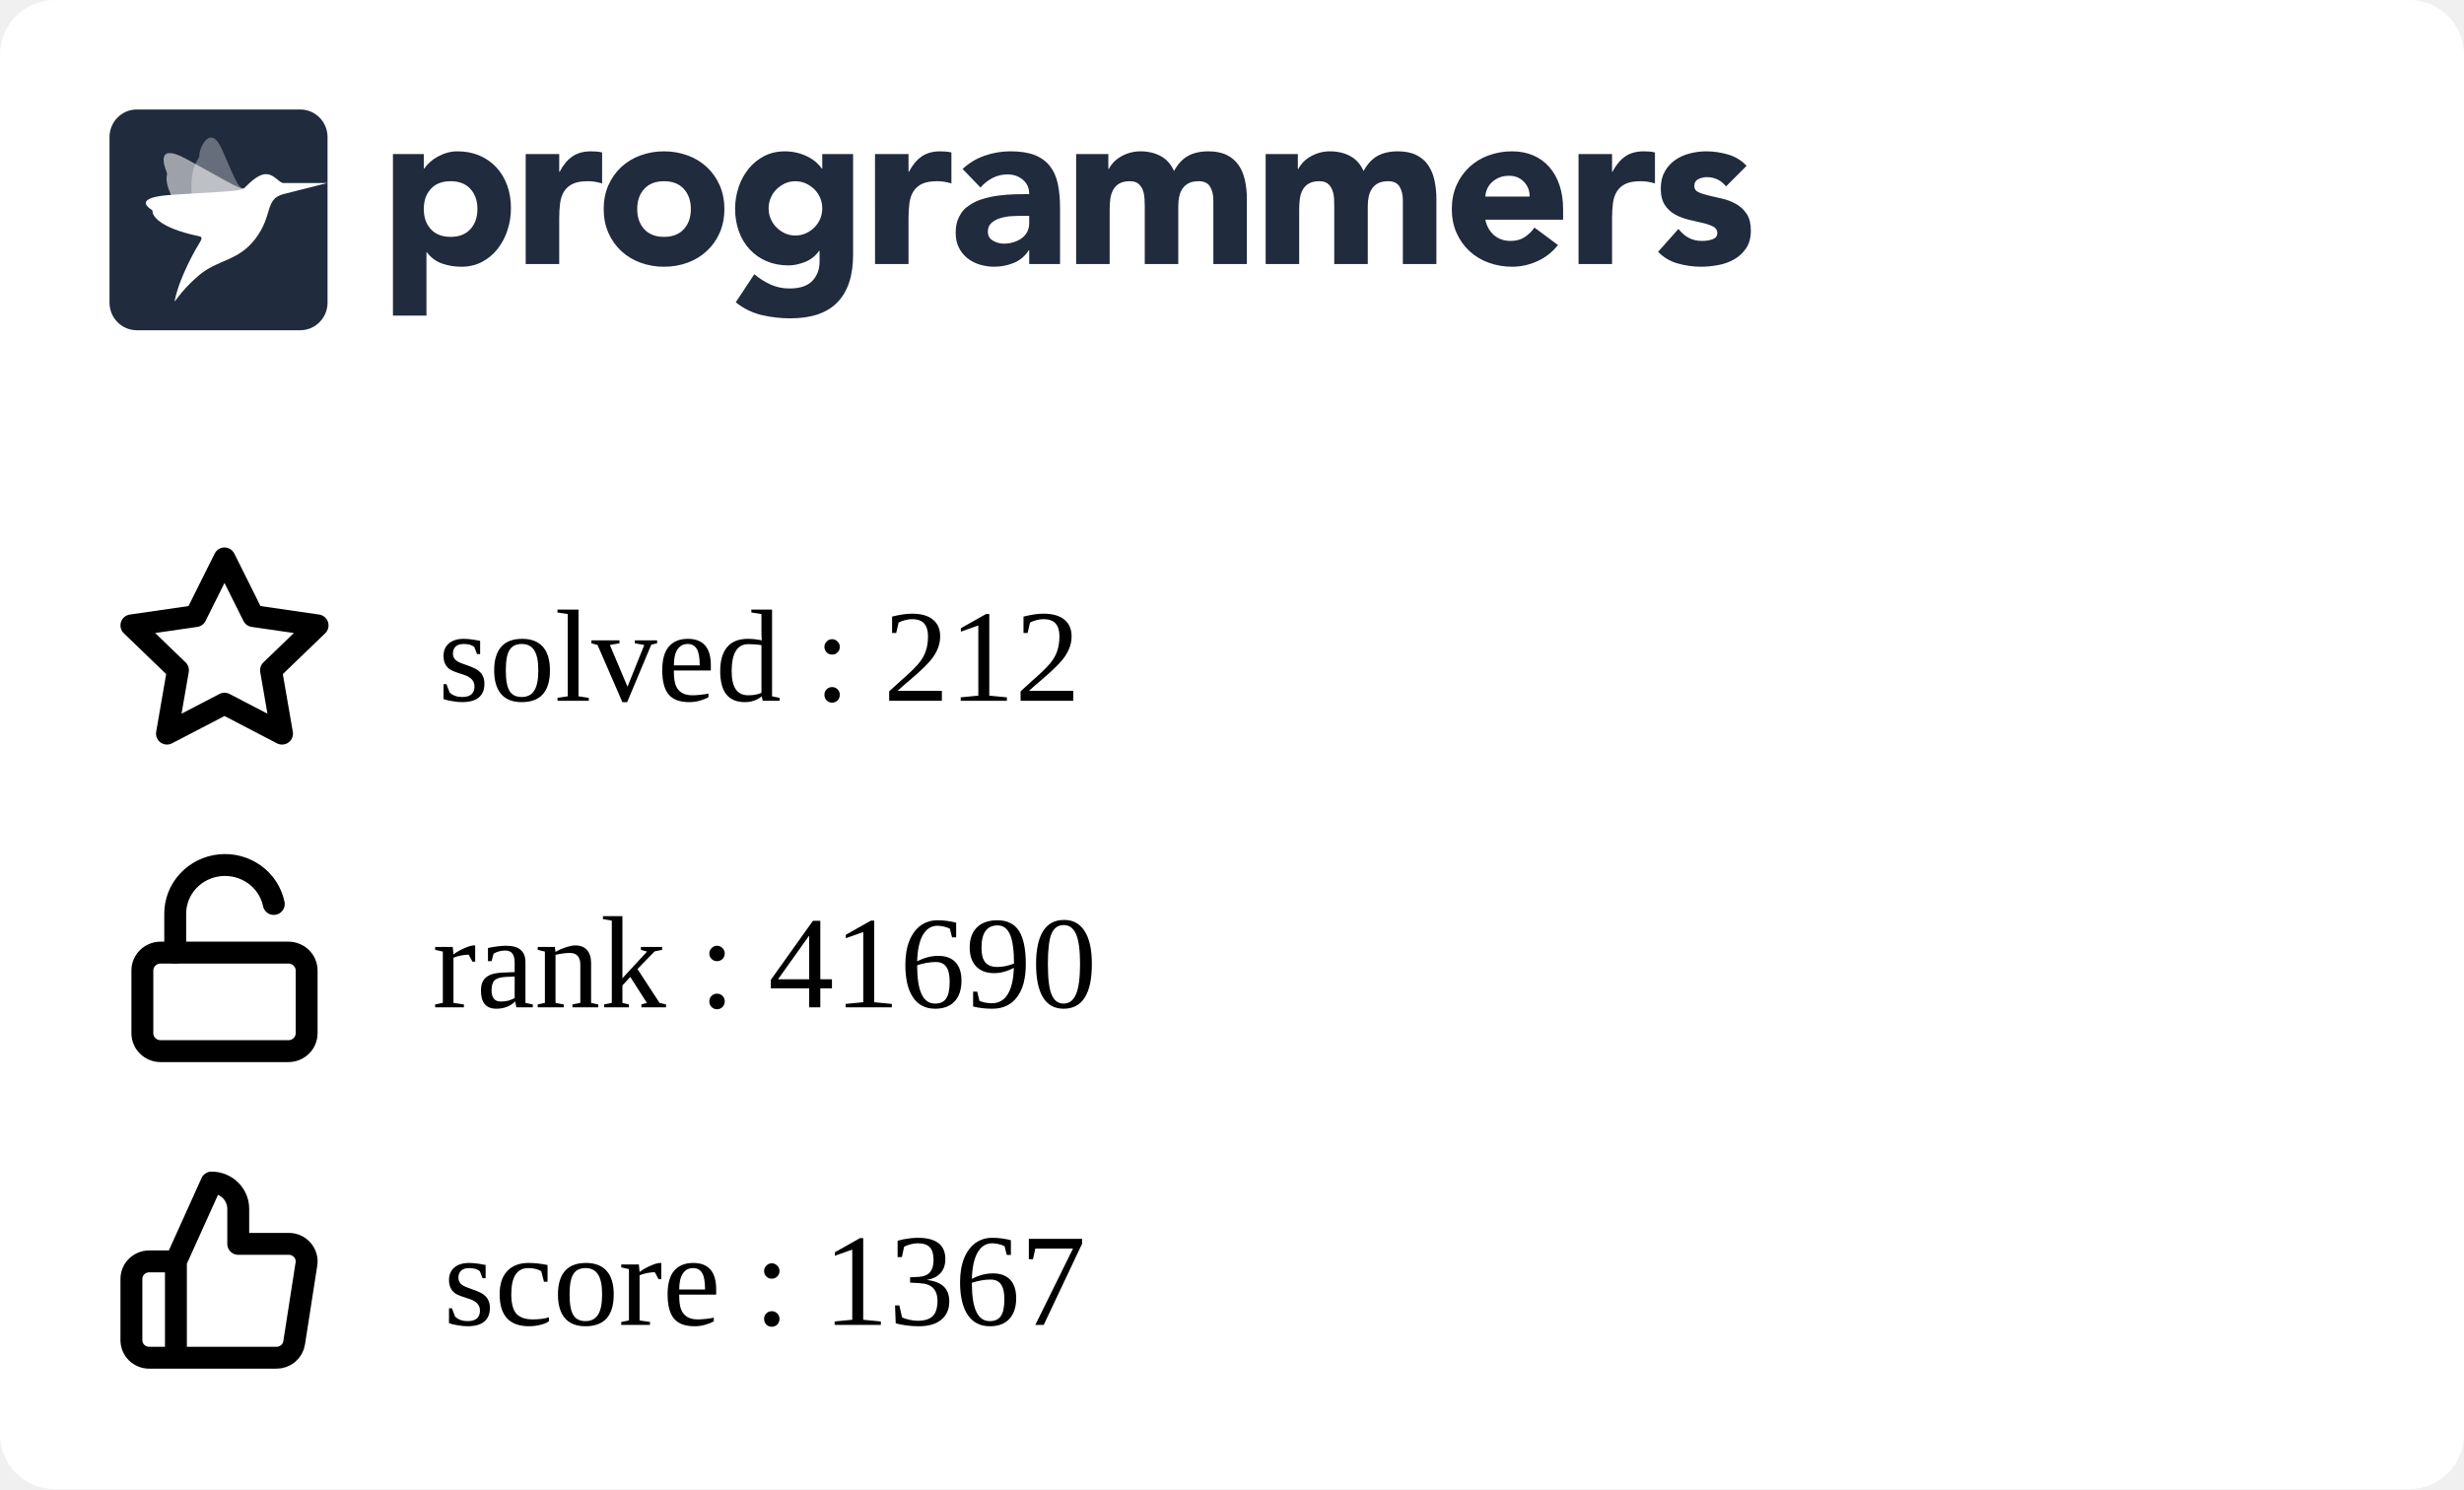
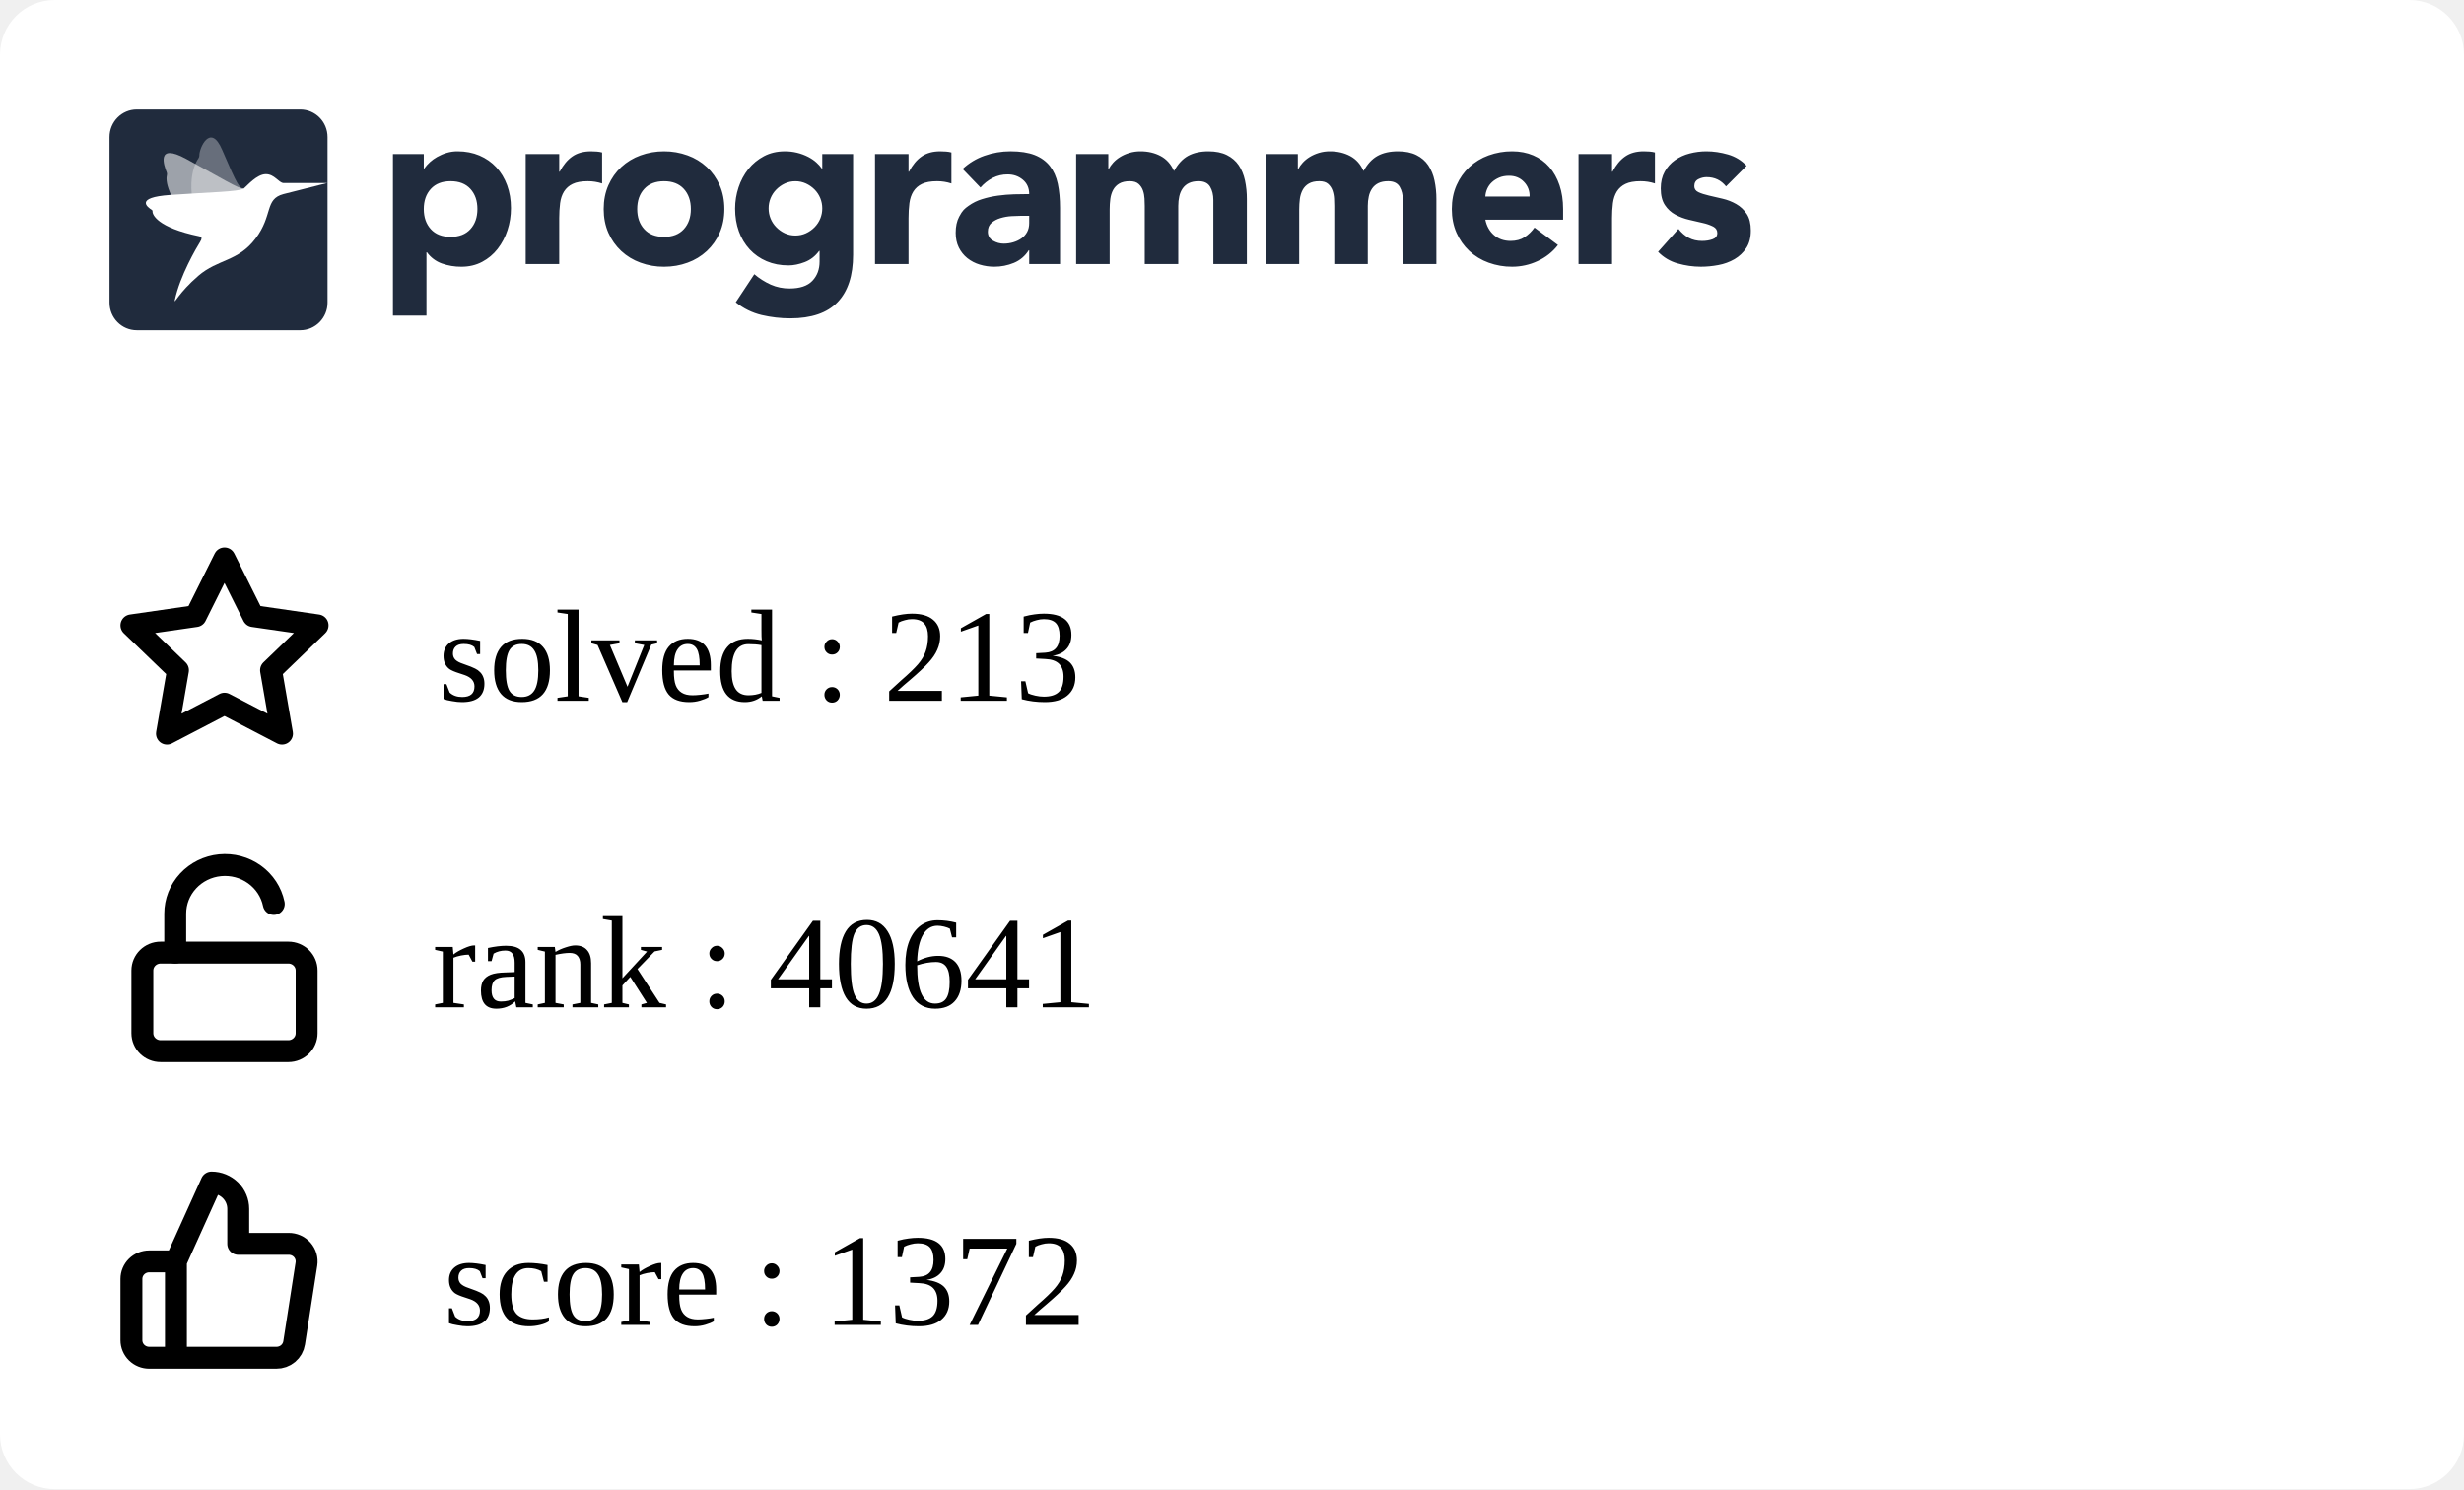
<svg xmlns="http://www.w3.org/2000/svg" width="225" height="136" viewBox="0 0 225 136" fill="none">
  <g clip-path="url(#clip0_849_5838)">
    <rect width="225" height="136" rx="5" fill="white" />
    <g clip-path="url(#clip1_849_5838)">
      <path fill-rule="evenodd" clip-rule="evenodd" d="M35.882 14.07H38.698V15.392H38.739C39.047 14.959 39.448 14.599 39.912 14.338C40.187 14.182 40.477 14.057 40.779 13.966C41.103 13.868 41.44 13.819 41.779 13.821C42.514 13.821 43.181 13.949 43.779 14.203C44.378 14.459 44.892 14.817 45.32 15.279C45.748 15.739 46.078 16.287 46.309 16.921C46.541 17.555 46.657 18.25 46.657 19.008C46.657 19.711 46.551 20.382 46.34 21.023C46.143 21.639 45.839 22.216 45.442 22.728C45.06 23.22 44.576 23.625 44.024 23.915C43.466 24.212 42.833 24.361 42.126 24.361C41.518 24.365 40.914 24.264 40.34 24.061C39.795 23.864 39.322 23.508 38.984 23.038H38.942V28.824H35.882V14.07ZM38.698 19.09C38.698 19.848 38.912 20.461 39.341 20.93C39.769 21.398 40.371 21.632 41.147 21.632C41.923 21.632 42.525 21.398 42.953 20.93C43.381 20.462 43.595 19.849 43.596 19.09C43.596 18.333 43.382 17.72 42.953 17.251C42.524 16.783 41.922 16.549 41.147 16.549C40.372 16.549 39.77 16.784 39.341 17.252C38.912 17.72 38.698 18.333 38.698 19.091M48.004 14.071H51.065V15.682H51.106C51.432 15.062 51.819 14.597 52.269 14.287C52.718 13.977 53.283 13.822 53.963 13.822C54.14 13.822 54.317 13.829 54.493 13.843C54.67 13.857 54.833 13.884 54.982 13.925V16.756C54.561 16.618 54.12 16.548 53.676 16.549C53.092 16.549 52.63 16.632 52.289 16.798C51.966 16.949 51.693 17.189 51.504 17.49C51.319 17.787 51.2 18.141 51.146 18.555C51.091 19.007 51.063 19.462 51.065 19.918V24.112H48.004V14.071ZM55.126 19.091C55.126 18.293 55.269 17.57 55.554 16.922C55.84 16.275 56.232 15.72 56.728 15.258C57.235 14.79 57.832 14.428 58.483 14.194C59.172 13.943 59.902 13.817 60.636 13.822C61.37 13.817 62.099 13.943 62.789 14.194C63.44 14.428 64.037 14.79 64.543 15.258C65.041 15.72 65.432 16.275 65.717 16.922C66.003 17.568 66.145 18.292 66.145 19.091C66.145 19.891 66.003 20.614 65.717 21.261C65.445 21.89 65.045 22.456 64.543 22.924C64.037 23.393 63.44 23.756 62.789 23.989C62.115 24.237 61.398 24.361 60.636 24.361C59.902 24.366 59.173 24.24 58.483 23.989C57.832 23.756 57.235 23.394 56.728 22.925C56.227 22.457 55.827 21.891 55.554 21.262C55.269 20.613 55.126 19.89 55.126 19.091ZM58.187 19.091C58.187 19.849 58.401 20.462 58.83 20.931C59.259 21.399 59.861 21.633 60.636 21.633C61.411 21.633 62.013 21.399 62.442 20.931C62.87 20.463 63.085 19.85 63.085 19.091C63.085 18.334 62.87 17.721 62.442 17.252C62.013 16.784 61.411 16.55 60.636 16.55C59.861 16.55 59.259 16.784 58.83 17.253C58.401 17.721 58.187 18.334 58.187 19.092M77.9 23.267C77.9 25.168 77.427 26.61 76.482 27.596C75.537 28.581 74.098 29.074 72.167 29.074C71.287 29.074 70.41 28.973 69.554 28.773C68.686 28.567 67.877 28.168 67.186 27.606L68.88 25.044C69.333 25.428 69.838 25.748 70.38 25.994C70.923 26.233 71.511 26.352 72.105 26.346C73.043 26.346 73.734 26.115 74.176 25.653C74.618 25.192 74.84 24.603 74.84 23.886V22.915H74.798C74.444 23.397 74.006 23.738 73.482 23.938C72.959 24.138 72.466 24.238 72.003 24.238C71.268 24.238 70.602 24.111 70.003 23.856C69.419 23.61 68.893 23.244 68.462 22.781C68.025 22.305 67.688 21.747 67.473 21.138C67.241 20.505 67.126 19.809 67.126 19.051C67.126 18.391 67.233 17.735 67.442 17.109C67.64 16.502 67.944 15.935 68.34 15.435C68.728 14.953 69.211 14.556 69.758 14.267C70.316 13.972 70.949 13.823 71.656 13.823C72.409 13.816 73.151 13.993 73.819 14.339C74.106 14.491 74.351 14.659 74.554 14.846C74.738 15.009 74.902 15.193 75.043 15.394H75.084V14.07H77.9V23.267ZM70.187 19.031C70.183 19.676 70.436 20.297 70.891 20.756C71.115 20.983 71.377 21.168 71.666 21.303C71.958 21.441 72.281 21.51 72.635 21.51C72.976 21.51 73.296 21.441 73.595 21.304C73.894 21.166 74.156 20.983 74.38 20.756C74.835 20.297 75.088 19.676 75.084 19.031C75.088 18.385 74.835 17.764 74.38 17.305C74.153 17.077 73.887 16.892 73.595 16.758C73.294 16.62 72.967 16.55 72.636 16.551C72.282 16.551 71.959 16.62 71.667 16.758C71.378 16.893 71.115 17.078 70.891 17.305C70.436 17.764 70.183 18.385 70.187 19.03M79.901 14.071H82.962V15.682H83.003C83.329 15.062 83.716 14.597 84.166 14.287C84.615 13.977 85.18 13.821 85.859 13.822C86.037 13.822 86.213 13.829 86.39 13.843C86.567 13.857 86.73 13.884 86.879 13.925V16.756C86.458 16.618 86.017 16.548 85.573 16.549C84.989 16.549 84.526 16.632 84.186 16.798C83.863 16.949 83.59 17.189 83.401 17.49C83.217 17.787 83.098 18.141 83.043 18.555C82.987 19.007 82.96 19.462 82.962 19.918V24.112H79.902L79.901 14.071ZM93.982 22.852H93.941C93.622 23.37 93.147 23.775 92.584 24.008C92.018 24.241 91.411 24.361 90.798 24.359C90.345 24.36 89.895 24.294 89.462 24.163C89.05 24.041 88.666 23.841 88.329 23.574C88.003 23.311 87.738 22.979 87.554 22.602C87.363 22.217 87.268 21.769 87.268 21.259C87.268 20.681 87.373 20.193 87.585 19.793C87.901 19.193 88.082 19.062 88.442 18.801C88.817 18.531 89.234 18.325 89.676 18.191C90.138 18.046 90.618 17.939 91.115 17.871C91.612 17.802 92.108 17.761 92.605 17.747C93.064 17.733 93.523 17.727 93.982 17.726C93.982 17.175 93.788 16.738 93.401 16.414C93.013 16.091 92.554 15.929 92.023 15.929C91.545 15.922 91.072 16.032 90.645 16.248C90.222 16.468 89.845 16.767 89.533 17.127L87.901 15.432C88.474 14.894 89.156 14.482 89.9 14.223C90.662 13.955 91.451 13.82 92.268 13.82C93.165 13.82 93.903 13.934 94.482 14.161C95.059 14.389 95.522 14.723 95.87 15.164C96.217 15.605 96.458 16.145 96.594 16.785C96.73 17.427 96.798 18.167 96.798 19.007V24.112H93.982V22.852ZM93.227 19.71C92.996 19.71 92.707 19.721 92.359 19.741C92.02 19.761 91.685 19.82 91.36 19.918C91.04 20.014 90.767 20.158 90.543 20.351C90.319 20.544 90.206 20.813 90.206 21.158C90.206 21.529 90.363 21.804 90.676 21.983C90.988 22.163 91.315 22.252 91.656 22.252C91.954 22.252 92.244 22.211 92.524 22.128C92.802 22.046 93.05 21.929 93.268 21.777C93.484 21.627 93.662 21.429 93.788 21.199C93.917 20.964 93.981 20.688 93.981 20.372V19.71H93.227ZM98.268 14.07H101.207V15.433H101.247C101.343 15.24 101.479 15.047 101.655 14.854C101.832 14.662 102.043 14.489 102.288 14.338C102.533 14.187 102.812 14.063 103.124 13.966C103.455 13.867 103.799 13.819 104.144 13.821C104.839 13.821 105.454 13.966 105.992 14.255C106.529 14.545 106.933 15 107.206 15.62C107.56 14.972 107.988 14.511 108.491 14.234C108.995 13.959 109.614 13.821 110.348 13.821C111.015 13.821 111.576 13.935 112.032 14.162C112.488 14.39 112.848 14.7 113.113 15.092C113.379 15.485 113.57 15.947 113.685 16.476C113.804 17.037 113.861 17.609 113.858 18.182V24.112H110.797V18.264C110.797 17.796 110.699 17.393 110.502 17.055C110.304 16.718 109.954 16.549 109.45 16.549C109.097 16.549 108.801 16.608 108.563 16.725C108.333 16.835 108.137 17.002 107.992 17.211C107.848 17.418 107.746 17.659 107.686 17.933C107.624 18.209 107.594 18.499 107.594 18.802V24.112H104.533V18.802C104.533 18.622 104.526 18.402 104.512 18.14C104.5 17.887 104.452 17.636 104.369 17.396C104.29 17.166 104.153 16.96 103.971 16.797C103.788 16.632 103.519 16.549 103.166 16.549C102.771 16.549 102.451 16.622 102.206 16.766C101.969 16.903 101.774 17.104 101.645 17.345C101.516 17.586 101.431 17.858 101.39 18.161C101.349 18.476 101.329 18.794 101.329 19.111V24.112H98.268V14.07ZM115.573 14.07H118.512V15.433H118.553C118.647 15.24 118.783 15.047 118.961 14.854C119.138 14.662 119.349 14.489 119.594 14.338C119.838 14.187 120.117 14.063 120.43 13.966C120.761 13.866 121.105 13.817 121.451 13.821C122.144 13.821 122.76 13.966 123.297 14.255C123.835 14.545 124.24 15 124.512 15.62C124.865 14.972 125.294 14.511 125.797 14.234C126.3 13.959 126.919 13.821 127.654 13.821C128.32 13.821 128.881 13.935 129.338 14.162C129.794 14.39 130.154 14.7 130.419 15.092C130.696 15.513 130.89 15.983 130.99 16.476C131.109 17.037 131.167 17.609 131.164 18.182V24.112H128.102V18.264C128.102 17.796 128.004 17.393 127.807 17.055C127.61 16.718 127.26 16.549 126.756 16.549C126.403 16.549 126.106 16.608 125.868 16.725C125.639 16.835 125.442 17.002 125.297 17.211C125.148 17.429 125.045 17.674 124.991 17.933C124.928 18.218 124.897 18.509 124.899 18.802V24.112H121.838V18.802C121.838 18.622 121.831 18.402 121.818 18.14C121.806 17.887 121.757 17.636 121.674 17.396C121.595 17.166 121.459 16.96 121.277 16.797C121.092 16.632 120.824 16.549 120.471 16.549C120.076 16.549 119.756 16.622 119.512 16.766C119.274 16.903 119.08 17.104 118.951 17.345C118.821 17.586 118.736 17.858 118.695 18.161C118.655 18.476 118.635 18.794 118.635 19.111V24.112H115.573V14.07ZM142.265 22.377C141.777 23.01 141.139 23.514 140.409 23.843C139.681 24.184 138.886 24.36 138.082 24.36C137.348 24.365 136.619 24.239 135.929 23.988C135.278 23.755 134.681 23.393 134.174 22.924C133.674 22.455 133.274 21.889 133.001 21.261C132.715 20.613 132.572 19.889 132.572 19.09C132.572 18.292 132.715 17.569 133.001 16.921C133.287 16.274 133.678 15.72 134.174 15.258C134.681 14.789 135.278 14.427 135.929 14.193C136.619 13.942 137.348 13.816 138.082 13.821C138.79 13.821 139.432 13.945 140.01 14.193C140.575 14.432 141.077 14.796 141.48 15.258C141.881 15.72 142.191 16.274 142.409 16.921C142.626 17.569 142.735 18.292 142.735 19.09V20.062H135.633C135.756 20.654 136.021 21.126 136.43 21.478C136.838 21.829 137.341 22.004 137.939 22.004C138.443 22.004 138.868 21.891 139.215 21.663C139.569 21.429 139.877 21.131 140.122 20.785L142.265 22.377ZM139.674 17.954C139.686 17.707 139.646 17.461 139.559 17.23C139.471 16.999 139.336 16.788 139.163 16.611C138.81 16.239 138.354 16.053 137.797 16.053C137.456 16.053 137.157 16.108 136.899 16.218C136.641 16.329 136.419 16.47 136.235 16.642C136.053 16.811 135.907 17.015 135.806 17.242C135.705 17.467 135.647 17.708 135.633 17.954H139.674ZM144.144 14.07H147.204V15.681H147.245C147.572 15.061 147.96 14.596 148.408 14.287C148.857 13.976 149.422 13.821 150.102 13.821C150.279 13.821 150.456 13.828 150.633 13.842C150.81 13.856 150.973 13.884 151.122 13.925V16.755C150.701 16.617 150.26 16.547 149.817 16.549C149.232 16.549 148.769 16.631 148.429 16.797C148.106 16.948 147.833 17.188 147.644 17.489C147.46 17.786 147.34 18.14 147.285 18.554C147.23 19.006 147.203 19.461 147.204 19.917V24.112H144.144V14.07ZM157.613 17.024C157.163 16.46 156.571 16.177 155.837 16.177C155.579 16.177 155.327 16.239 155.082 16.363C154.837 16.487 154.715 16.701 154.715 17.004C154.715 17.251 154.841 17.434 155.093 17.552C155.344 17.669 155.664 17.772 156.052 17.862L157.296 18.151C157.732 18.252 158.152 18.415 158.541 18.636C158.928 18.857 159.248 19.156 159.5 19.535C159.752 19.914 159.878 20.42 159.878 21.054C159.878 21.701 159.738 22.235 159.459 22.655C159.18 23.075 158.823 23.413 158.388 23.668C157.933 23.93 157.436 24.112 156.918 24.205C156.374 24.308 155.837 24.36 155.307 24.36C154.596 24.358 153.888 24.257 153.204 24.061C152.52 23.875 151.9 23.507 151.409 22.997L153.266 20.909C153.552 21.267 153.868 21.54 154.215 21.726C154.562 21.912 154.967 22.004 155.428 22.004C155.783 22.004 156.103 21.953 156.388 21.849C156.674 21.746 156.816 21.557 156.816 21.281C156.816 21.02 156.69 20.823 156.439 20.692C156.134 20.542 155.812 20.431 155.48 20.361L154.235 20.072C153.801 19.973 153.383 19.816 152.99 19.607C152.602 19.4 152.272 19.098 152.031 18.729C151.779 18.35 151.653 17.844 151.653 17.211C151.653 16.618 151.772 16.108 152.011 15.682C152.24 15.264 152.561 14.904 152.95 14.628C153.354 14.345 153.807 14.138 154.287 14.018C154.786 13.887 155.3 13.822 155.817 13.821C156.47 13.821 157.129 13.918 157.796 14.111C158.463 14.304 159.027 14.649 159.49 15.144L157.613 17.024ZM12.489 10H27.421C28.795 10 29.909 11.128 29.909 12.52V27.64C29.909 29.032 28.795 30.16 27.42 30.16H12.489C11.115 30.16 10 29.032 10 27.64V12.52C10 11.128 11.114 10 12.489 10Z" fill="#202B3D" />
      <mask id="mask0_849_5838" style="mask-type:alpha" maskUnits="userSpaceOnUse" x="10" y="10" width="20" height="21">
        <path fill-rule="evenodd" clip-rule="evenodd" d="M12.489 10H27.421C28.795 10 29.909 11.128 29.909 12.52V27.64C29.909 29.032 28.795 30.16 27.42 30.16H12.489C11.115 30.16 10 29.032 10 27.64V12.52C10 11.128 11.114 10 12.489 10Z" fill="white" />
      </mask>
      <g mask="url(#mask0_849_5838)">
        <path opacity="0.56" fill-rule="evenodd" clip-rule="evenodd" d="M22.25 17.222C21.826 17.278 20.167 16.233 16.992 14.506C14.221 12.999 14.976 15.14 15.22 15.724C15.255 15.807 15.262 15.898 15.241 15.985C15.136 16.405 15.072 17.988 18.3 21.469C18.428 21.608 18.482 21.747 18.381 21.908L18.346 21.966C17.904 22.684 22.575 16.957 22.25 17.222Z" fill="white" />
        <path opacity="0.32" fill-rule="evenodd" clip-rule="evenodd" d="M22.25 17.223C21.842 17.134 21.719 17.039 20.286 13.686C19.215 11.177 18.18 13.555 18.205 14.192C18.208 14.281 18.183 14.368 18.133 14.442C17.889 14.797 16.62 16.766 18.423 21.18C18.495 21.356 18.482 21.731 18.381 21.908L18.346 21.967C17.903 22.684 22.574 16.958 22.25 17.223Z" fill="white" />
        <path fill-rule="evenodd" clip-rule="evenodd" d="M25.886 16.719C25.43 16.677 25.069 15.906 24.279 15.906C23.453 15.906 22.575 16.956 22.25 17.222C21.78 17.519 19.264 17.541 15.543 17.805C12.251 18.038 13.479 18.934 13.857 19.165C13.911 19.197 13.938 19.244 13.931 19.301C13.898 19.574 14.335 20.782 18.206 21.581C18.568 21.657 18.346 21.965 18.346 21.965C17.903 22.683 16.433 25.194 15.962 27.412C15.866 27.862 16.303 26.746 18.108 25.192C19.913 23.638 21.721 23.913 23.333 21.788C24.945 19.663 24.15 18.184 25.886 17.727L29.868 16.719C29.868 16.719 25.929 16.724 25.886 16.719Z" fill="white" />
      </g>
    </g>
    <path d="M16.064 115.2L19.316 108C19.963 108 20.583 108.253 21.041 108.703C21.498 109.153 21.755 109.763 21.755 110.4V113.6H26.356C26.591 113.597 26.825 113.645 27.04 113.74C27.255 113.835 27.446 113.975 27.601 114.15C27.756 114.325 27.87 114.531 27.936 114.754C28.001 114.977 28.017 115.211 27.982 115.44L26.86 122.64C26.801 123.021 26.604 123.369 26.305 123.619C26.007 123.869 25.626 124.004 25.234 124H16.064M16.064 115.2V124M16.064 115.2H13.626C13.195 115.2 12.781 115.369 12.476 115.669C12.171 115.969 12 116.376 12 116.8V122.4C12 122.824 12.171 123.231 12.476 123.531C12.781 123.831 13.195 124 13.626 124H16.064" stroke="black" stroke-width="2" stroke-linecap="round" stroke-linejoin="round" />
    <path d="M20.5 51L23.127 56.266L29 57.116L24.75 61.212L25.753 67L20.5 64.266L15.247 67L16.25 61.212L12 57.116L17.873 56.266L20.5 51Z" stroke="black" stroke-width="2" stroke-linecap="round" stroke-linejoin="round" />
    <path d="M26.333 87H14.667C13.746 87 13 87.733 13 88.636V94.364C13 95.267 13.746 96 14.667 96H26.333C27.254 96 28 95.267 28 94.364V88.636C28 87.733 27.254 87 26.333 87Z" stroke="black" stroke-width="2" stroke-linecap="round" stroke-linejoin="round" />
    <path d="M16 87V83.446C15.999 82.345 16.417 81.282 17.172 80.465C17.928 79.647 18.967 79.133 20.089 79.022C21.21 78.912 22.334 79.212 23.241 79.866C24.149 80.519 24.776 81.478 25 82.558" stroke="black" stroke-width="2" stroke-linecap="round" stroke-linejoin="round" />
  </g>
  <defs>
    <clipPath id="clip0_849_5838">
      <rect width="225" height="150" rx="5" fill="white" />
    </clipPath>
    <clipPath id="clip1_849_5838">
      <rect width="150" height="21" fill="white" transform="translate(10 10)" />
    </clipPath>
  </defs>
-   <text text-anchor="left" x="40" y="64" class="title" style="fill:#000000;" stroke="#none" stroke-width="1">solved : 212</text>
-   <text text-anchor="left" x="39.5" y="92" class="title" style="fill:#000000;" stroke="#none" stroke-width="1">rank : 41690</text>
-   <text text-anchor="left" x="40.5" y="121" class="title" style="fill:#000000;" stroke="#none" stroke-width="1">score : 1367</text>
+   <text text-anchor="left" x="40" y="64" class="title" style="fill:#000000;" stroke="#none" stroke-width="1">solved : 213</text>
+   <text text-anchor="left" x="39.5" y="92" class="title" style="fill:#000000;" stroke="#none" stroke-width="1">rank : 40641</text>
+   <text text-anchor="left" x="40.5" y="121" class="title" style="fill:#000000;" stroke="#none" stroke-width="1">score : 1372</text>
</svg>
